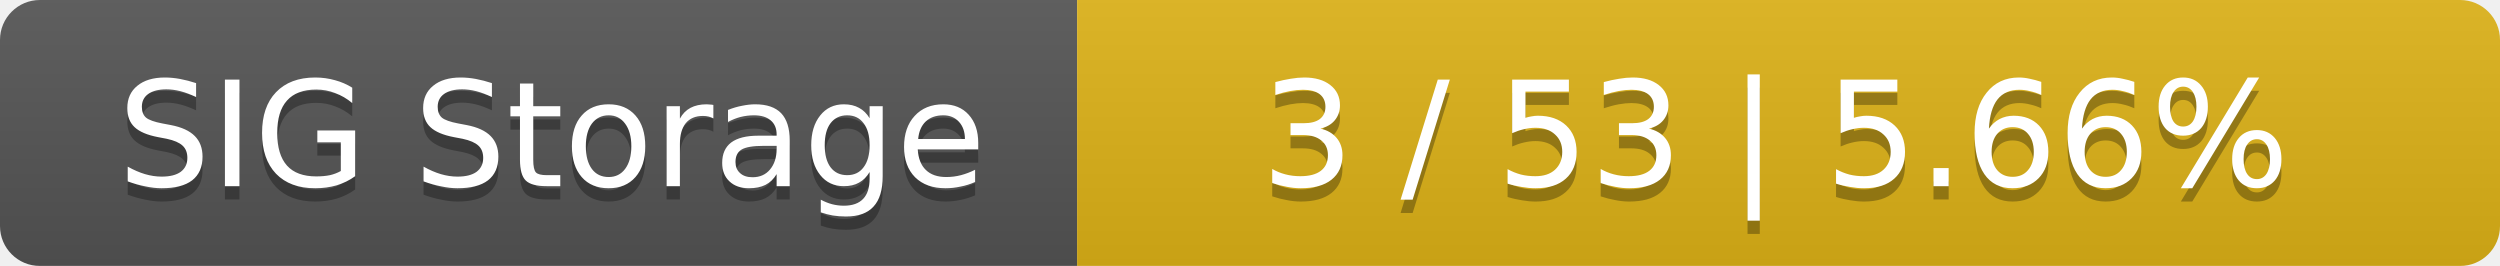
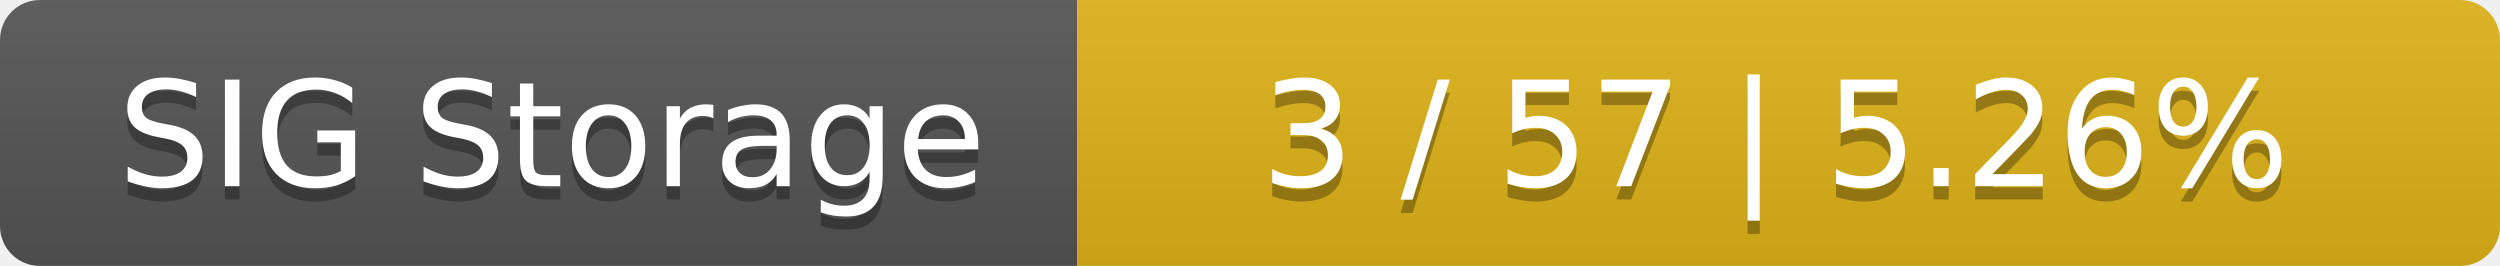
<svg xmlns="http://www.w3.org/2000/svg" width="188" height="20">
  <linearGradient id="smooth" x2="0" y2="100%">
    <stop offset="0" stop-color="#bbb" stop-opacity=".1" />
    <stop offset="1" stop-opacity=".1" />
  </linearGradient>
  <mask id="round">
    <rect width="188" height="20" rx="3" fill="#fff" />
  </mask>
  <g mask="url(#round)">
    <rect width="81" height="20" fill="#555" />
    <rect x="81" width="107" height="20" fill="#dfb317" />
    <rect width="188" height="20" fill="url(#smooth)" />
  </g>
  <g fill="#fff" text-anchor="middle" font-family="DejaVu Sans,Verdana,Geneva,sans-serif" font-size="11">
    <text x="41.5" y="15" fill="#010101" fill-opacity=".3">SIG Storage</text>
    <text x="41.5" y="14">SIG Storage</text>
-     <text x="133.5" y="15" fill="#010101" fill-opacity=".3">3 / 53    |    5.66%</text>
-     <text x="133.5" y="14">3 / 53    |    5.66%</text>
+     <text x="133.5" y="15" fill="#010101" fill-opacity=".3">3 / 57    |    5.26%</text>
+     <text x="133.5" y="14">3 / 57    |    5.26%</text>
  </g>
</svg>
